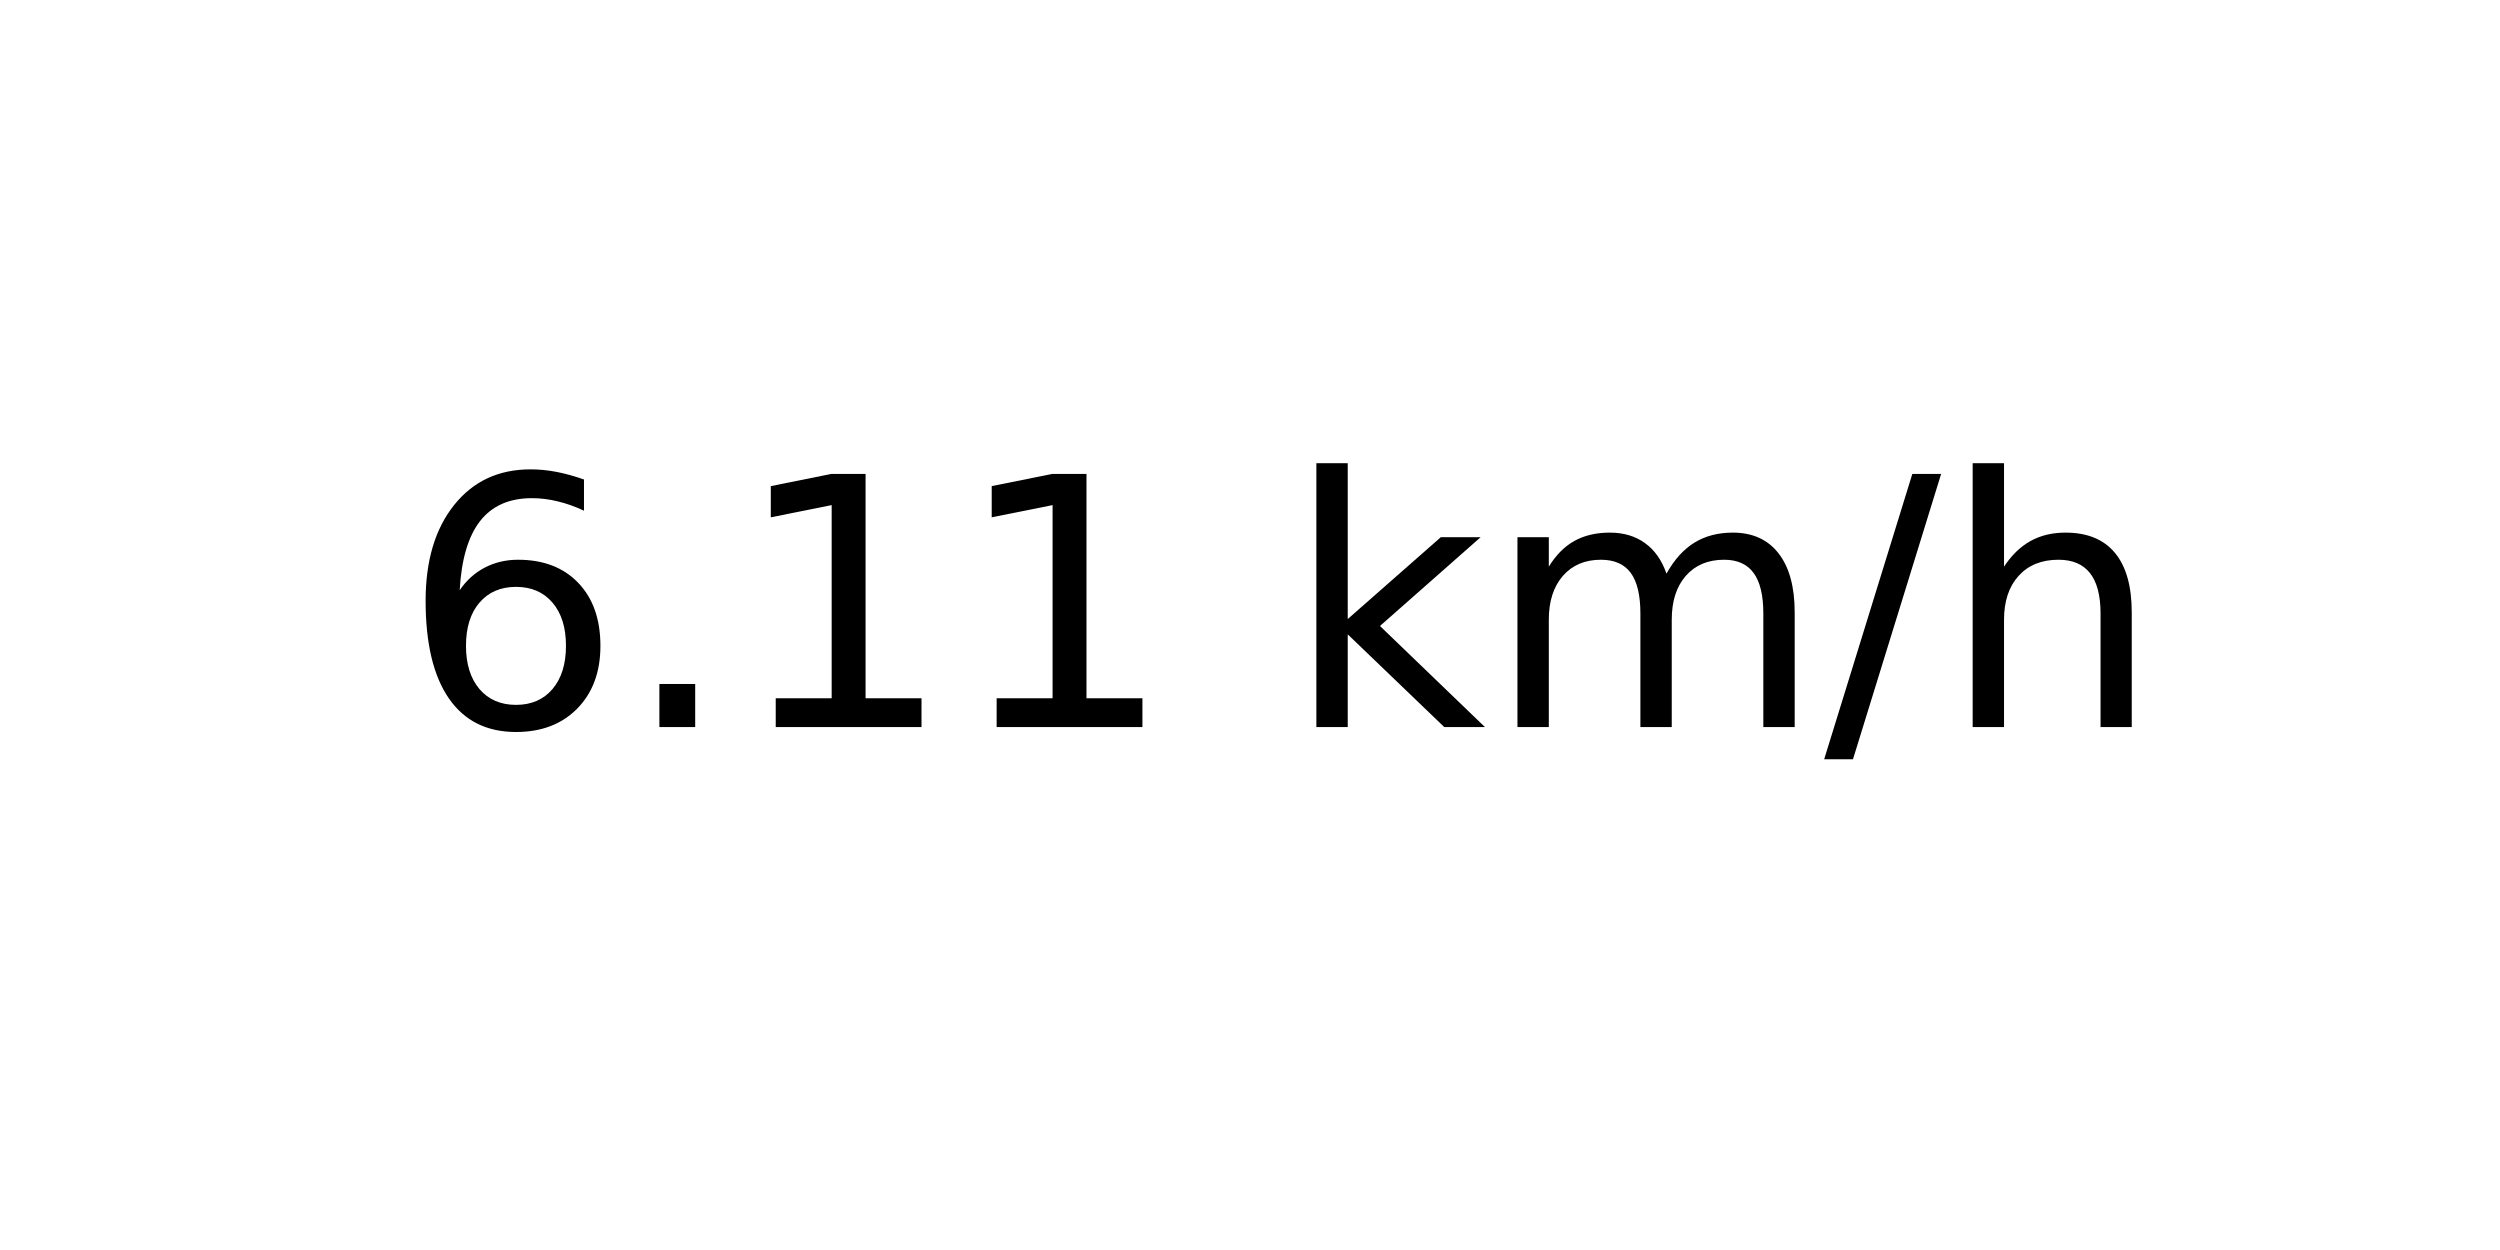
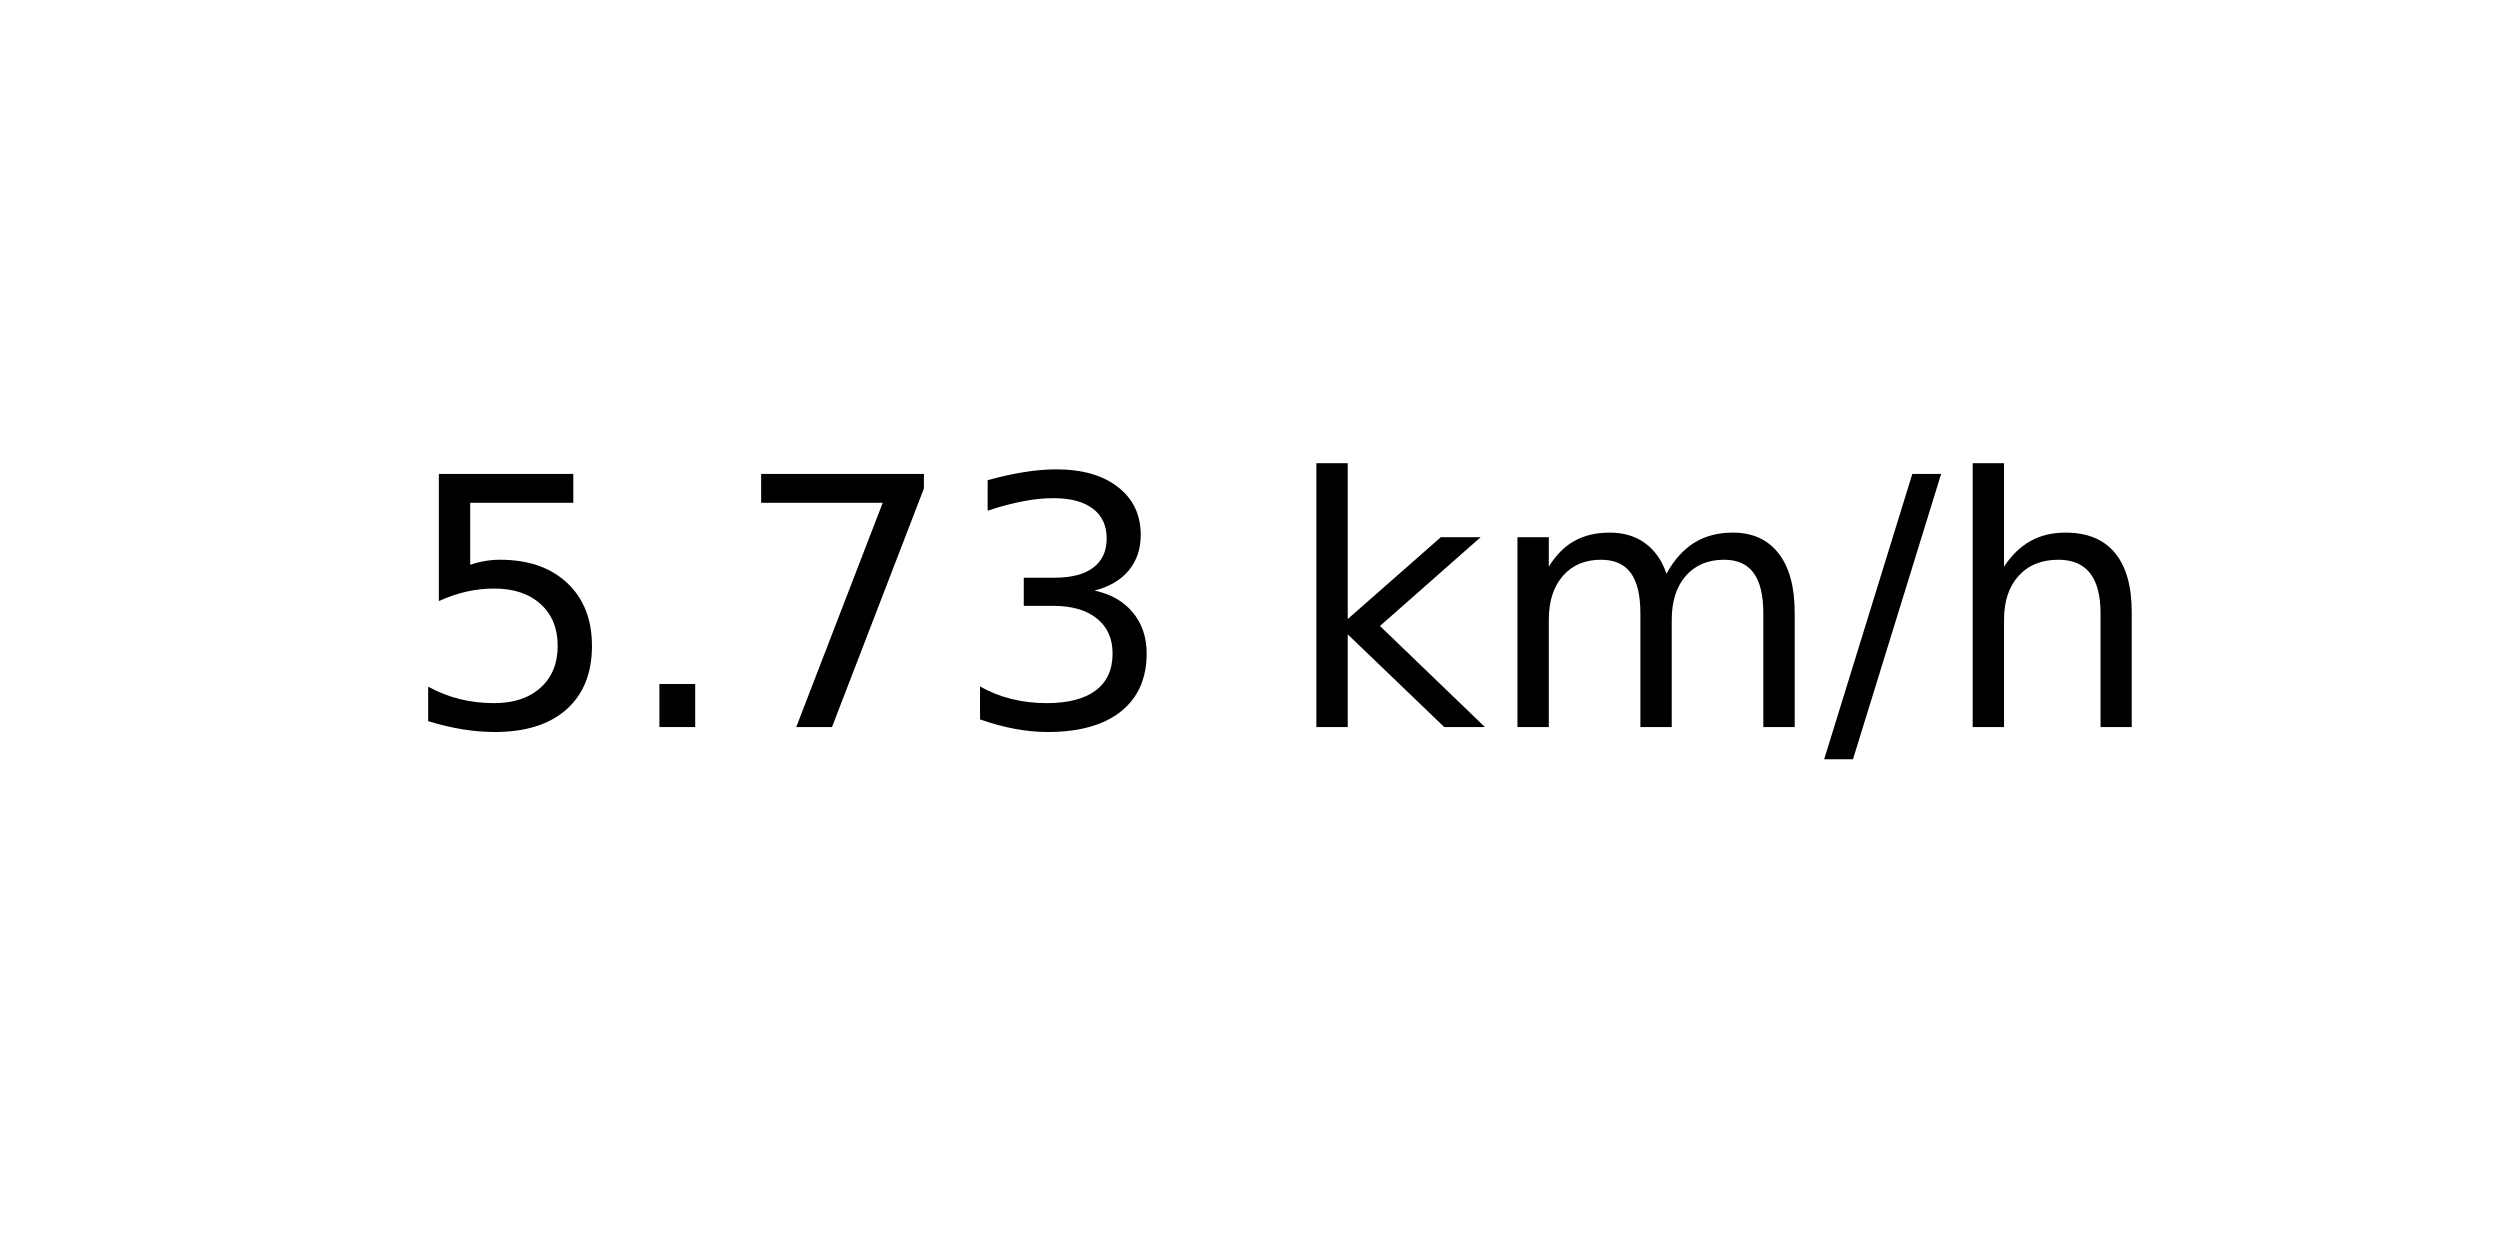
<svg xmlns="http://www.w3.org/2000/svg" xmlns:xlink="http://www.w3.org/1999/xlink" width="72pt" height="36pt" viewBox="0 0 72 36" version="1.1">
  <defs>
    <style type="text/css">*{stroke-linejoin: round; stroke-linecap: butt}</style>
  </defs>
  <g id="figure_1">
    <g id="axes_1">
      <g id="text_1">
        <g transform="translate(11.55937 20.93937) scale(0.1 -0.1)">
          <defs>
-             <path id="DejaVuSans-36" d="M 2113 2584  Q 1688 2584 1439 2293  Q 1191 2003 1191 1497  Q 1191 994 1439 701  Q 1688 409 2113 409  Q 2538 409 2786 701  Q 3034 994 3034 1497  Q 3034 2003 2786 2293  Q 2538 2584 2113 2584  z M 3366 4563  L 3366 3988  Q 3128 4100 2886 4159  Q 2644 4219 2406 4219  Q 1781 4219 1451 3797  Q 1122 3375 1075 2522  Q 1259 2794 1537 2939  Q 1816 3084 2150 3084  Q 2853 3084 3261 2657  Q 3669 2231 3669 1497  Q 3669 778 3244 343  Q 2819 -91 2113 -91  Q 1303 -91 875 529  Q 447 1150 447 2328  Q 447 3434 972 4092  Q 1497 4750 2381 4750  Q 2619 4750 2861 4703  Q 3103 4656 3366 4563  z " transform="scale(0.015625)" />
+             <path id="DejaVuSans-35" d="M 691 4666  L 3169 4666  L 3169 4134  L 1269 4134  L 1269 2991  Q 1406 3038 1543 3061  Q 1681 3084 1819 3084  Q 2600 3084 3056 2656  Q 3513 2228 3513 1497  Q 3513 744 3044 326  Q 2575 -91 1722 -91  Q 1428 -91 1123 -41  Q 819 9 494 109  L 494 744  Q 775 591 1075 516  Q 1375 441 1709 441  Q 2250 441 2565 725  Q 2881 1009 2881 1497  Q 2881 1984 2565 2268  Q 2250 2553 1709 2553  Q 1456 2553 1204 2497  Q 953 2441 691 2322  L 691 4666  z " transform="scale(0.015625)" />
            <path id="DejaVuSans-2e" d="M 684 794  L 1344 794  L 1344 0  L 684 0  L 684 794  z " transform="scale(0.015625)" />
-             <path id="DejaVuSans-31" d="M 794 531  L 1825 531  L 1825 4091  L 703 3866  L 703 4441  L 1819 4666  L 2450 4666  L 2450 531  L 3481 531  L 3481 0  L 794 0  L 794 531  z " transform="scale(0.015625)" />
+             <path id="DejaVuSans-37" d="M 525 4666  L 3525 4666  L 3525 4397  L 1831 0  L 1172 0  L 2766 4134  L 525 4134  L 525 4666  z " transform="scale(0.015625)" />
+             <path id="DejaVuSans-33" d="M 2597 2516  Q 3050 2419 3304 2112  Q 3559 1806 3559 1356  Q 3559 666 3084 287  Q 2609 -91 1734 -91  Q 1441 -91 1130 -33  Q 819 25 488 141  L 488 750  Q 750 597 1062 519  Q 1375 441 1716 441  Q 2309 441 2620 675  Q 2931 909 2931 1356  Q 2931 1769 2642 2001  Q 2353 2234 1838 2234  L 1294 2234  L 1294 2753  L 1863 2753  Q 2328 2753 2575 2939  Q 2822 3125 2822 3475  Q 2822 3834 2567 4026  Q 2313 4219 1838 4219  Q 1578 4219 1281 4162  Q 984 4106 628 3988  L 628 4550  Q 988 4650 1302 4700  Q 1616 4750 1894 4750  Q 2613 4750 3031 4423  Q 3450 4097 3450 3541  Q 3450 3153 3228 2886  Q 3006 2619 2597 2516  z " transform="scale(0.015625)" />
            <path id="DejaVuSans-20" transform="scale(0.015625)" />
            <path id="DejaVuSans-6b" d="M 581 4863  L 1159 4863  L 1159 1991  L 2875 3500  L 3609 3500  L 1753 1863  L 3688 0  L 2938 0  L 1159 1709  L 1159 0  L 581 0  L 581 4863  z " transform="scale(0.015625)" />
            <path id="DejaVuSans-6d" d="M 3328 2828  Q 3544 3216 3844 3400  Q 4144 3584 4550 3584  Q 5097 3584 5394 3201  Q 5691 2819 5691 2113  L 5691 0  L 5113 0  L 5113 2094  Q 5113 2597 4934 2840  Q 4756 3084 4391 3084  Q 3944 3084 3684 2787  Q 3425 2491 3425 1978  L 3425 0  L 2847 0  L 2847 2094  Q 2847 2600 2669 2842  Q 2491 3084 2119 3084  Q 1678 3084 1418 2786  Q 1159 2488 1159 1978  L 1159 0  L 581 0  L 581 3500  L 1159 3500  L 1159 2956  Q 1356 3278 1631 3431  Q 1906 3584 2284 3584  Q 2666 3584 2933 3390  Q 3200 3197 3328 2828  z " transform="scale(0.015625)" />
            <path id="DejaVuSans-2f" d="M 1625 4666  L 2156 4666  L 531 -594  L 0 -594  L 1625 4666  z " transform="scale(0.015625)" />
            <path id="DejaVuSans-68" d="M 3513 2113  L 3513 0  L 2938 0  L 2938 2094  Q 2938 2591 2744 2837  Q 2550 3084 2163 3084  Q 1697 3084 1428 2787  Q 1159 2491 1159 1978  L 1159 0  L 581 0  L 581 4863  L 1159 4863  L 1159 2956  Q 1366 3272 1645 3428  Q 1925 3584 2291 3584  Q 2894 3584 3203 3211  Q 3513 2838 3513 2113  z " transform="scale(0.015625)" />
          </defs>
-           <use xlink:href="#DejaVuSans-36" />
+           <use xlink:href="#DejaVuSans-35" />
          <use xlink:href="#DejaVuSans-2e" x="63.623" />
-           <use xlink:href="#DejaVuSans-31" x="95.41" />
-           <use xlink:href="#DejaVuSans-31" x="159.033" />
+           <use xlink:href="#DejaVuSans-37" x="95.41" />
+           <use xlink:href="#DejaVuSans-33" x="159.033" />
          <use xlink:href="#DejaVuSans-20" x="222.656" />
          <use xlink:href="#DejaVuSans-6b" x="254.443" />
          <use xlink:href="#DejaVuSans-6d" x="312.354" />
          <use xlink:href="#DejaVuSans-2f" x="409.766" />
          <use xlink:href="#DejaVuSans-68" x="443.457" />
        </g>
      </g>
    </g>
  </g>
</svg>
